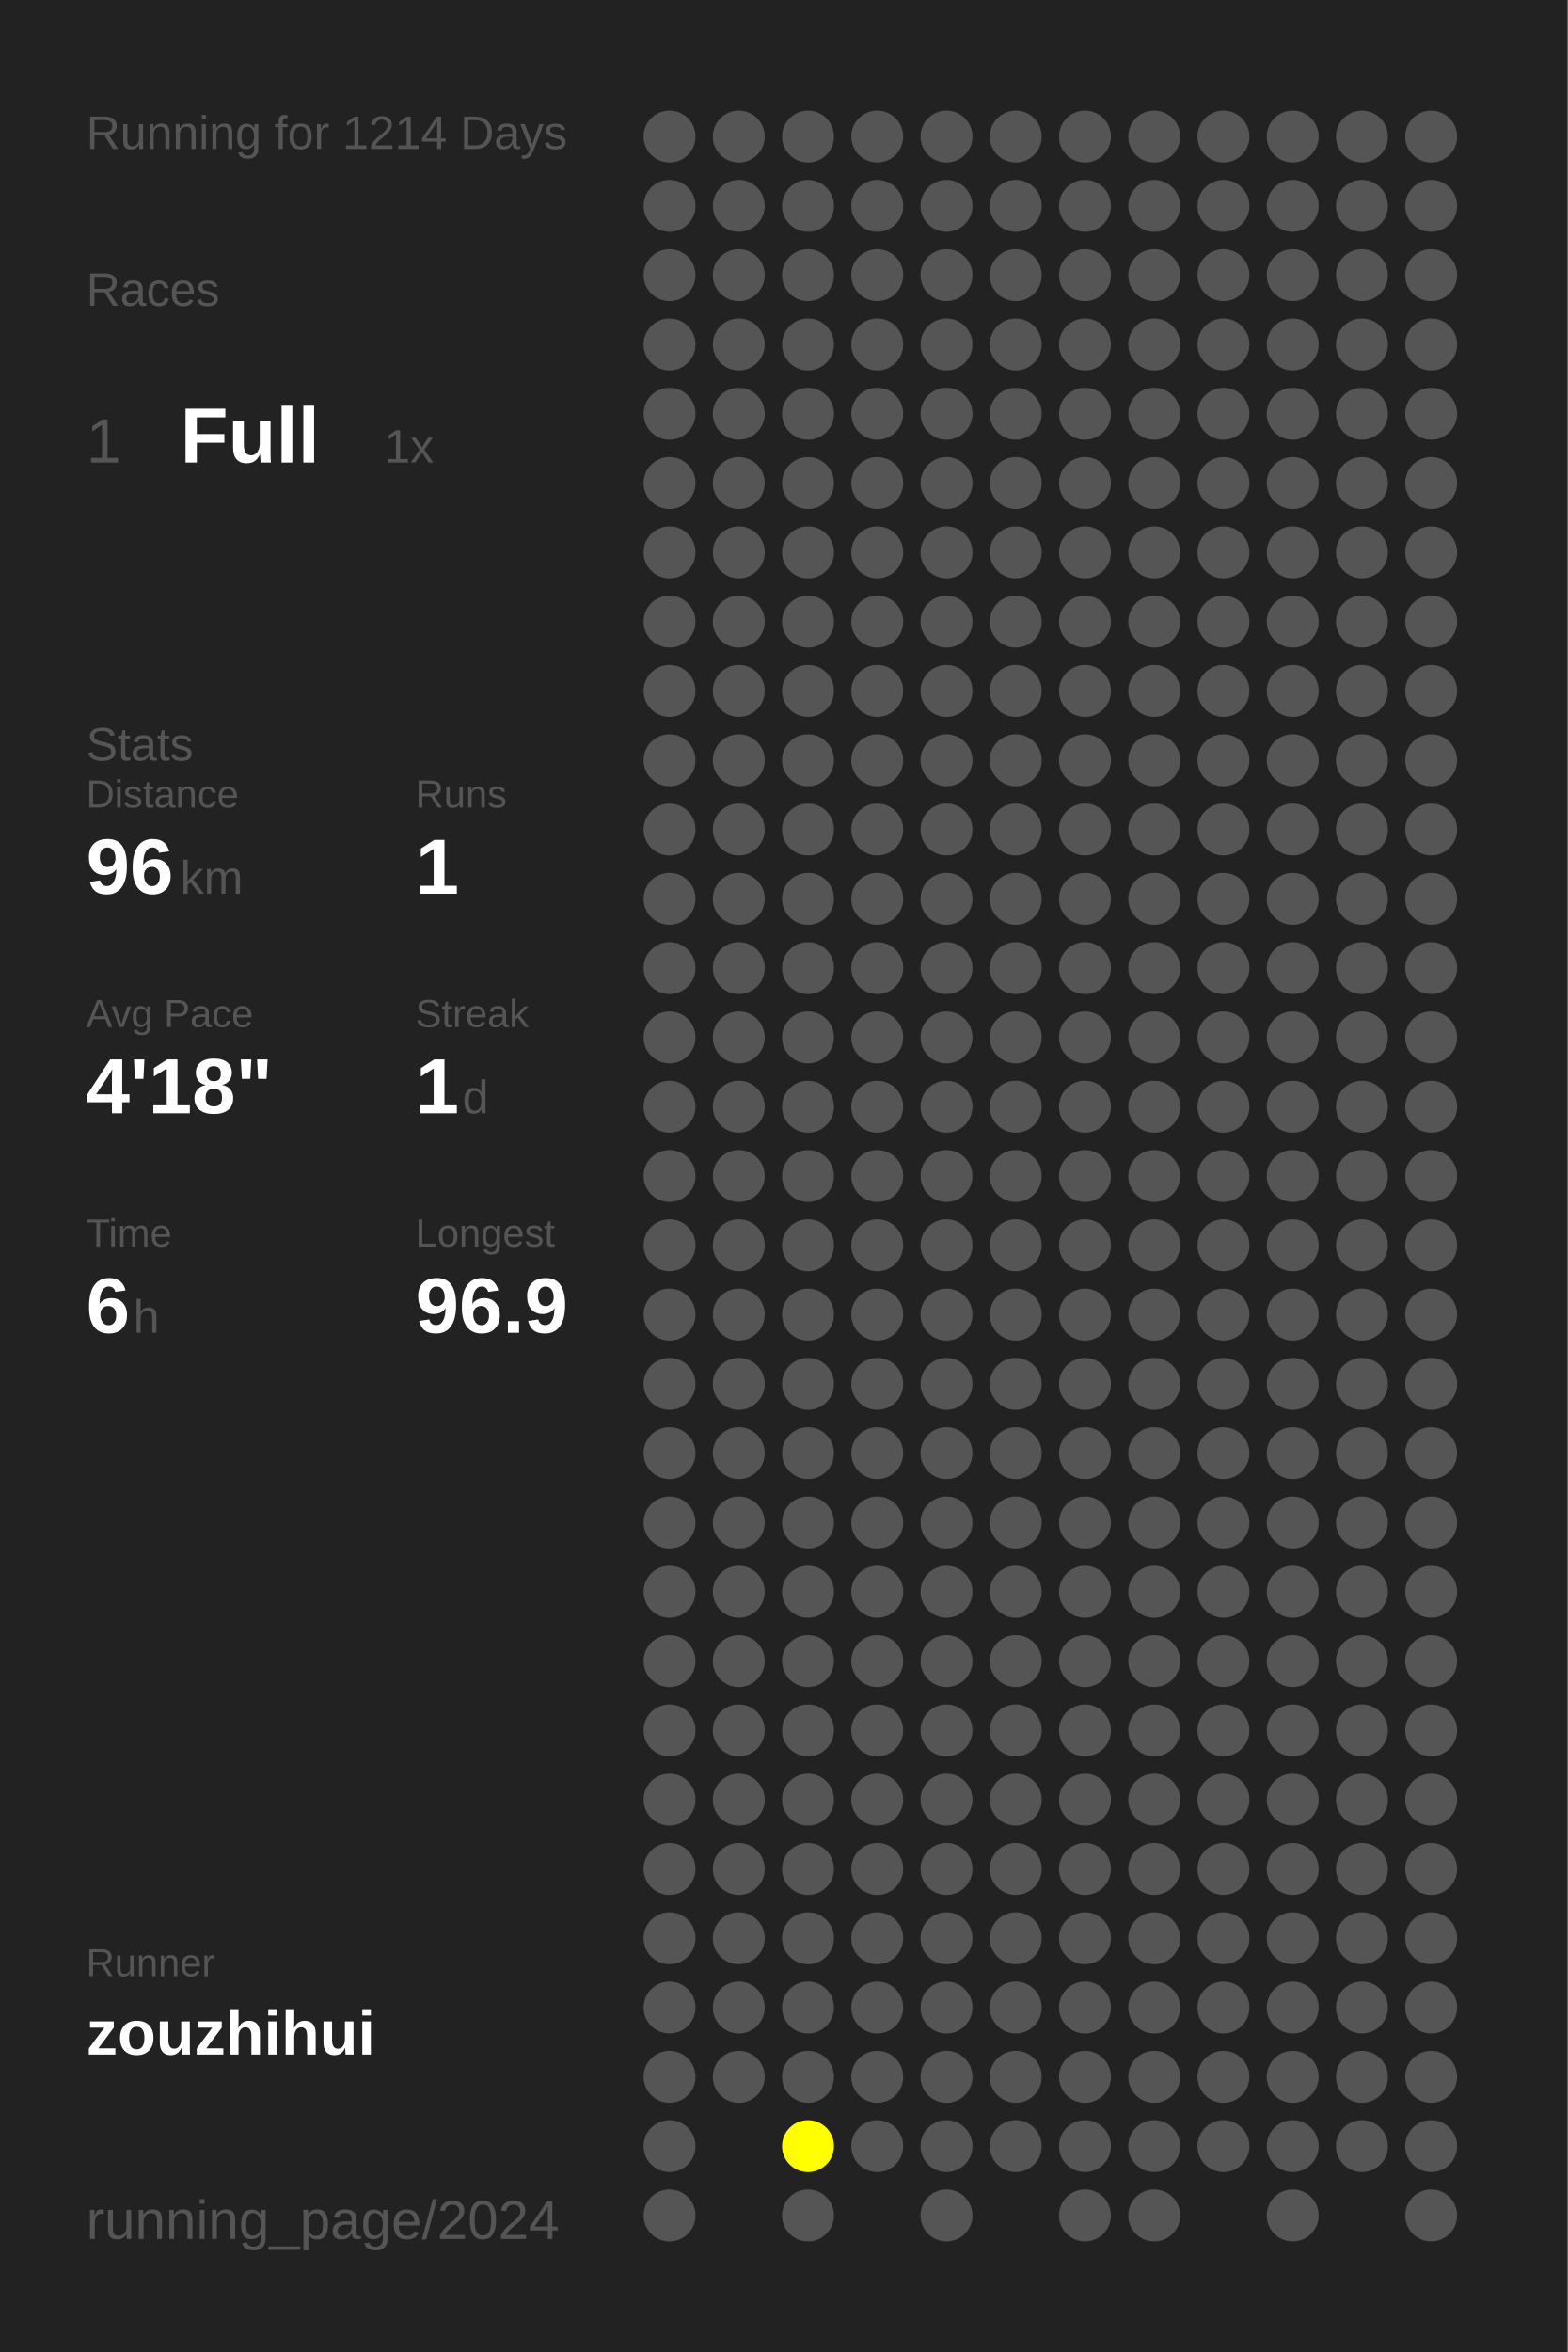
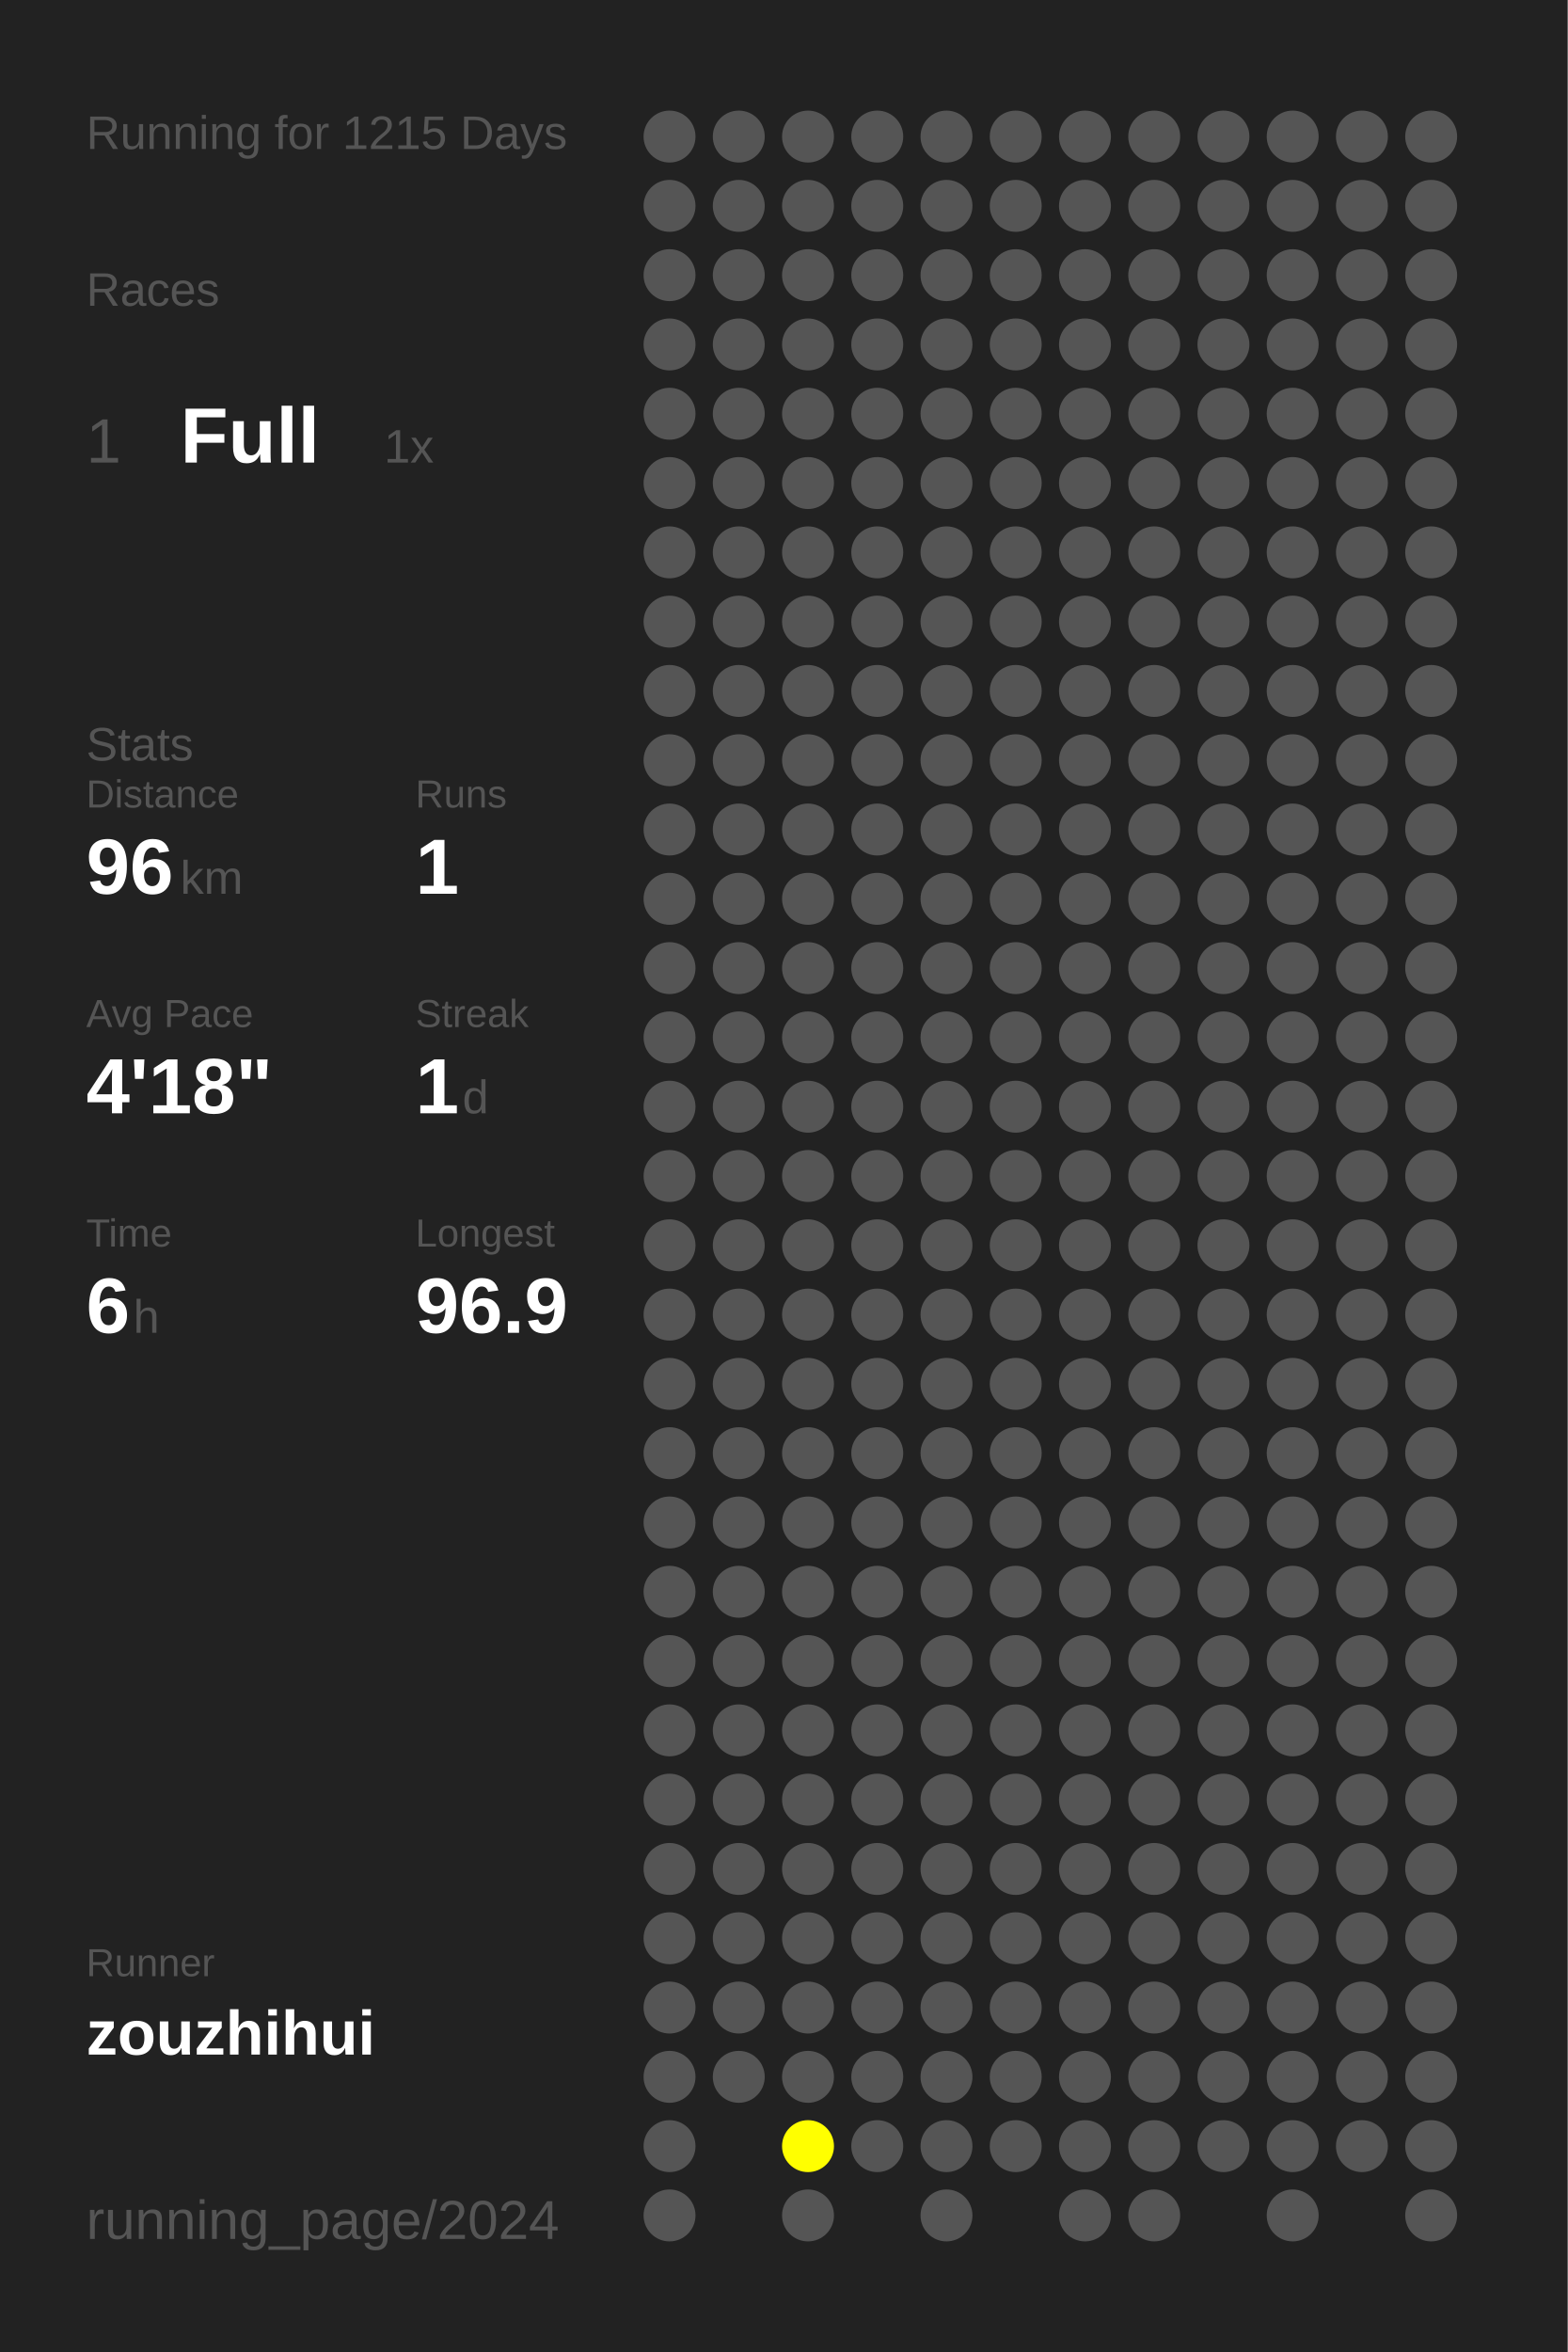
<svg xmlns="http://www.w3.org/2000/svg" baseProfile="full" height="300mm" version="1.1" viewBox="0,0,200,300" width="200mm">
  <defs />
  <rect fill="#222222" height="300" width="200" x="0" y="0" />
-   <text fill="#555555" style="font-size:6px; font-family:Arial;" x="11" y="19">Running for 1214 Days</text>
+   <text fill="#555555" style="font-size:6px; font-family:Arial;" x="11" y="19">Running for 1215 Days</text>
  <text fill="#555555" style="font-size:6px; font-family:Arial;" x="11" y="39">Races</text>
  <text fill="#555555" style="font-size:8px; font-family:Arial;" x="11" y="59">1</text>
  <text fill="#FFFFFF" style="font-size:10px; font-family:Arial; font-weight:bold;" x="23" y="59">Full</text>
  <text fill="#555555" style="font-size:6px; font-family:Arial;" x="49" y="59">1x</text>
  <text fill="#555555" style="font-size:6px; font-family:Arial;" x="11" y="97">Stats</text>
  <text fill="#555555" style="font-size:5px; font-family:Arial;" x="11" y="103">Distance</text>
  <text fill="#FFFFFF" style="font-size:10px; font-family:Arial; font-weight:bold;" x="11" y="114">96</text>
  <text fill="#555555" style="font-size:6px; font-family:Arial;" x="23" y="114">km</text>
  <text fill="#555555" style="font-size:5px; font-family:Arial;" x="53" y="103">Runs</text>
  <text fill="#FFFFFF" style="font-size:10px; font-family:Arial; font-weight:bold;" x="53" y="114">1</text>
  <text fill="#555555" style="font-size:5px; font-family:Arial;" x="11" y="131">Avg Pace</text>
  <text fill="#FFFFFF" style="font-size:10px; font-family:Arial; font-weight:bold;" x="11" y="142">4'18"</text>
  <text fill="#555555" style="font-size:5px; font-family:Arial;" x="53" y="131">Streak</text>
  <text fill="#FFFFFF" style="font-size:10px; font-family:Arial; font-weight:bold;" x="53" y="142">1</text>
  <text fill="#555555" style="font-size:6px; font-family:Arial;" x="59" y="142">d</text>
  <text fill="#555555" style="font-size:5px; font-family:Arial;" x="11" y="159">Time</text>
  <text fill="#FFFFFF" style="font-size:10px; font-family:Arial; font-weight:bold;" x="11" y="170">6</text>
  <text fill="#555555" style="font-size:6px; font-family:Arial;" x="17" y="170">h</text>
  <text fill="#555555" style="font-size:5px; font-family:Arial;" x="53" y="159">Longest</text>
  <text fill="#FFFFFF" style="font-size:10px; font-family:Arial; font-weight:bold;" x="53" y="170">96.9</text>
  <text fill="#555555" style="font-size:5px; font-family:Arial;" x="11" y="252.065">Runner</text>
  <text fill="#FFFFFF" style="font-size:8px; font-family:Arial; font-weight:bold;" x="11" y="262.065">zouzhihui</text>
  <text fill="#555555" style="font-size:7px; font-family:Arial;" x="11" y="285.581">running_page/2024</text>
  <circle cx="85.417" cy="17.419" fill="#555555" r="3.312" />
  <circle cx="85.417" cy="26.258" fill="#555555" r="3.312" />
  <circle cx="85.417" cy="35.097" fill="#555555" r="3.312" />
  <circle cx="85.417" cy="43.935" fill="#555555" r="3.312" />
  <circle cx="85.417" cy="52.774" fill="#555555" r="3.312" />
  <circle cx="85.417" cy="61.613" fill="#555555" r="3.312" />
  <circle cx="85.417" cy="70.452" fill="#555555" r="3.312" />
  <circle cx="85.417" cy="79.29" fill="#555555" r="3.312" />
  <circle cx="85.417" cy="88.129" fill="#555555" r="3.312" />
  <circle cx="85.417" cy="96.968" fill="#555555" r="3.312" />
  <circle cx="85.417" cy="105.806" fill="#555555" r="3.312" />
  <circle cx="85.417" cy="114.645" fill="#555555" r="3.312" />
  <circle cx="85.417" cy="123.484" fill="#555555" r="3.312" />
  <circle cx="85.417" cy="132.323" fill="#555555" r="3.312" />
  <circle cx="85.417" cy="141.161" fill="#555555" r="3.312" />
  <circle cx="85.417" cy="150" fill="#555555" r="3.312" />
  <circle cx="85.417" cy="158.839" fill="#555555" r="3.312" />
  <circle cx="85.417" cy="167.677" fill="#555555" r="3.312" />
  <circle cx="85.417" cy="176.516" fill="#555555" r="3.312" />
  <circle cx="85.417" cy="185.355" fill="#555555" r="3.312" />
  <circle cx="85.417" cy="194.194" fill="#555555" r="3.312" />
  <circle cx="85.417" cy="203.032" fill="#555555" r="3.312" />
  <circle cx="85.417" cy="211.871" fill="#555555" r="3.312" />
  <circle cx="85.417" cy="220.71" fill="#555555" r="3.312" />
  <circle cx="85.417" cy="229.548" fill="#555555" r="3.312" />
  <circle cx="85.417" cy="238.387" fill="#555555" r="3.312" />
  <circle cx="85.417" cy="247.226" fill="#555555" r="3.312" />
  <circle cx="85.417" cy="256.065" fill="#555555" r="3.312" />
  <circle cx="85.417" cy="264.903" fill="#555555" r="3.312" />
  <circle cx="85.417" cy="273.742" fill="#555555" r="3.312" />
  <circle cx="85.417" cy="282.581" fill="#555555" r="3.312" />
  <circle cx="94.25" cy="17.419" fill="#555555" r="3.312" />
  <circle cx="94.25" cy="26.258" fill="#555555" r="3.312" />
  <circle cx="94.25" cy="35.097" fill="#555555" r="3.312" />
  <circle cx="94.25" cy="43.935" fill="#555555" r="3.312" />
  <circle cx="94.25" cy="52.774" fill="#555555" r="3.312" />
  <circle cx="94.25" cy="61.613" fill="#555555" r="3.312" />
  <circle cx="94.25" cy="70.452" fill="#555555" r="3.312" />
  <circle cx="94.25" cy="79.29" fill="#555555" r="3.312" />
  <circle cx="94.25" cy="88.129" fill="#555555" r="3.312" />
  <circle cx="94.25" cy="96.968" fill="#555555" r="3.312" />
  <circle cx="94.25" cy="105.806" fill="#555555" r="3.312" />
  <circle cx="94.25" cy="114.645" fill="#555555" r="3.312" />
  <circle cx="94.25" cy="123.484" fill="#555555" r="3.312" />
  <circle cx="94.25" cy="132.323" fill="#555555" r="3.312" />
  <circle cx="94.25" cy="141.161" fill="#555555" r="3.312" />
  <circle cx="94.25" cy="150" fill="#555555" r="3.312" />
  <circle cx="94.25" cy="158.839" fill="#555555" r="3.312" />
  <circle cx="94.25" cy="167.677" fill="#555555" r="3.312" />
  <circle cx="94.25" cy="176.516" fill="#555555" r="3.312" />
  <circle cx="94.25" cy="185.355" fill="#555555" r="3.312" />
  <circle cx="94.25" cy="194.194" fill="#555555" r="3.312" />
  <circle cx="94.25" cy="203.032" fill="#555555" r="3.312" />
  <circle cx="94.25" cy="211.871" fill="#555555" r="3.312" />
  <circle cx="94.25" cy="220.71" fill="#555555" r="3.312" />
  <circle cx="94.25" cy="229.548" fill="#555555" r="3.312" />
  <circle cx="94.25" cy="238.387" fill="#555555" r="3.312" />
  <circle cx="94.25" cy="247.226" fill="#555555" r="3.312" />
  <circle cx="94.25" cy="256.065" fill="#555555" r="3.312" />
  <circle cx="94.25" cy="264.903" fill="#555555" r="3.312" />
  <circle cx="103.083" cy="17.419" fill="#555555" r="3.312" />
  <circle cx="103.083" cy="26.258" fill="#555555" r="3.312" />
  <circle cx="103.083" cy="35.097" fill="#555555" r="3.312" />
  <circle cx="103.083" cy="43.935" fill="#555555" r="3.312" />
  <circle cx="103.083" cy="52.774" fill="#555555" r="3.312" />
  <circle cx="103.083" cy="61.613" fill="#555555" r="3.312" />
  <circle cx="103.083" cy="70.452" fill="#555555" r="3.312" />
  <circle cx="103.083" cy="79.29" fill="#555555" r="3.312" />
  <circle cx="103.083" cy="88.129" fill="#555555" r="3.312" />
  <circle cx="103.083" cy="96.968" fill="#555555" r="3.312" />
  <circle cx="103.083" cy="105.806" fill="#555555" r="3.312" />
  <circle cx="103.083" cy="114.645" fill="#555555" r="3.312" />
  <circle cx="103.083" cy="123.484" fill="#555555" r="3.312" />
  <circle cx="103.083" cy="132.323" fill="#555555" r="3.312" />
  <circle cx="103.083" cy="141.161" fill="#555555" r="3.312" />
  <circle cx="103.083" cy="150" fill="#555555" r="3.312" />
  <circle cx="103.083" cy="158.839" fill="#555555" r="3.312" />
  <circle cx="103.083" cy="167.677" fill="#555555" r="3.312" />
  <circle cx="103.083" cy="176.516" fill="#555555" r="3.312" />
  <circle cx="103.083" cy="185.355" fill="#555555" r="3.312" />
  <circle cx="103.083" cy="194.194" fill="#555555" r="3.312" />
  <circle cx="103.083" cy="203.032" fill="#555555" r="3.312" />
  <circle cx="103.083" cy="211.871" fill="#555555" r="3.312" />
  <circle cx="103.083" cy="220.71" fill="#555555" r="3.312" />
  <circle cx="103.083" cy="229.548" fill="#555555" r="3.312" />
  <circle cx="103.083" cy="238.387" fill="#555555" r="3.312" />
  <circle cx="103.083" cy="247.226" fill="#555555" r="3.312" />
  <circle cx="103.083" cy="256.065" fill="#555555" r="3.312" />
  <circle cx="103.083" cy="264.903" fill="#555555" r="3.312" />
  <circle cx="103.083" cy="273.742" fill="#FFFF00" r="3.312" />
  <circle cx="103.083" cy="282.581" fill="#555555" r="3.312" />
  <circle cx="111.917" cy="17.419" fill="#555555" r="3.312" />
  <circle cx="111.917" cy="26.258" fill="#555555" r="3.312" />
  <circle cx="111.917" cy="35.097" fill="#555555" r="3.312" />
  <circle cx="111.917" cy="43.935" fill="#555555" r="3.312" />
  <circle cx="111.917" cy="52.774" fill="#555555" r="3.312" />
  <circle cx="111.917" cy="61.613" fill="#555555" r="3.312" />
  <circle cx="111.917" cy="70.452" fill="#555555" r="3.312" />
  <circle cx="111.917" cy="79.29" fill="#555555" r="3.312" />
  <circle cx="111.917" cy="88.129" fill="#555555" r="3.312" />
  <circle cx="111.917" cy="96.968" fill="#555555" r="3.312" />
  <circle cx="111.917" cy="105.806" fill="#555555" r="3.312" />
  <circle cx="111.917" cy="114.645" fill="#555555" r="3.312" />
  <circle cx="111.917" cy="123.484" fill="#555555" r="3.312" />
  <circle cx="111.917" cy="132.323" fill="#555555" r="3.312" />
  <circle cx="111.917" cy="141.161" fill="#555555" r="3.312" />
  <circle cx="111.917" cy="150" fill="#555555" r="3.312" />
  <circle cx="111.917" cy="158.839" fill="#555555" r="3.312" />
  <circle cx="111.917" cy="167.677" fill="#555555" r="3.312" />
  <circle cx="111.917" cy="176.516" fill="#555555" r="3.312" />
  <circle cx="111.917" cy="185.355" fill="#555555" r="3.312" />
  <circle cx="111.917" cy="194.194" fill="#555555" r="3.312" />
  <circle cx="111.917" cy="203.032" fill="#555555" r="3.312" />
  <circle cx="111.917" cy="211.871" fill="#555555" r="3.312" />
  <circle cx="111.917" cy="220.71" fill="#555555" r="3.312" />
  <circle cx="111.917" cy="229.548" fill="#555555" r="3.312" />
  <circle cx="111.917" cy="238.387" fill="#555555" r="3.312" />
  <circle cx="111.917" cy="247.226" fill="#555555" r="3.312" />
  <circle cx="111.917" cy="256.065" fill="#555555" r="3.312" />
  <circle cx="111.917" cy="264.903" fill="#555555" r="3.312" />
  <circle cx="111.917" cy="273.742" fill="#555555" r="3.312" />
  <circle cx="120.75" cy="17.419" fill="#555555" r="3.312" />
  <circle cx="120.75" cy="26.258" fill="#555555" r="3.312" />
  <circle cx="120.75" cy="35.097" fill="#555555" r="3.312" />
  <circle cx="120.75" cy="43.935" fill="#555555" r="3.312" />
  <circle cx="120.75" cy="52.774" fill="#555555" r="3.312" />
  <circle cx="120.75" cy="61.613" fill="#555555" r="3.312" />
  <circle cx="120.75" cy="70.452" fill="#555555" r="3.312" />
  <circle cx="120.75" cy="79.29" fill="#555555" r="3.312" />
  <circle cx="120.75" cy="88.129" fill="#555555" r="3.312" />
  <circle cx="120.75" cy="96.968" fill="#555555" r="3.312" />
  <circle cx="120.75" cy="105.806" fill="#555555" r="3.312" />
  <circle cx="120.75" cy="114.645" fill="#555555" r="3.312" />
  <circle cx="120.75" cy="123.484" fill="#555555" r="3.312" />
  <circle cx="120.75" cy="132.323" fill="#555555" r="3.312" />
  <circle cx="120.75" cy="141.161" fill="#555555" r="3.312" />
  <circle cx="120.75" cy="150" fill="#555555" r="3.312" />
  <circle cx="120.75" cy="158.839" fill="#555555" r="3.312" />
  <circle cx="120.75" cy="167.677" fill="#555555" r="3.312" />
  <circle cx="120.75" cy="176.516" fill="#555555" r="3.312" />
  <circle cx="120.75" cy="185.355" fill="#555555" r="3.312" />
  <circle cx="120.75" cy="194.194" fill="#555555" r="3.312" />
  <circle cx="120.75" cy="203.032" fill="#555555" r="3.312" />
  <circle cx="120.75" cy="211.871" fill="#555555" r="3.312" />
  <circle cx="120.75" cy="220.71" fill="#555555" r="3.312" />
  <circle cx="120.75" cy="229.548" fill="#555555" r="3.312" />
  <circle cx="120.75" cy="238.387" fill="#555555" r="3.312" />
  <circle cx="120.75" cy="247.226" fill="#555555" r="3.312" />
  <circle cx="120.75" cy="256.065" fill="#555555" r="3.312" />
  <circle cx="120.75" cy="264.903" fill="#555555" r="3.312" />
  <circle cx="120.75" cy="273.742" fill="#555555" r="3.312" />
  <circle cx="120.75" cy="282.581" fill="#555555" r="3.312" />
  <circle cx="129.583" cy="17.419" fill="#555555" r="3.312" />
  <circle cx="129.583" cy="26.258" fill="#555555" r="3.312" />
  <circle cx="129.583" cy="35.097" fill="#555555" r="3.312" />
  <circle cx="129.583" cy="43.935" fill="#555555" r="3.312" />
  <circle cx="129.583" cy="52.774" fill="#555555" r="3.312" />
  <circle cx="129.583" cy="61.613" fill="#555555" r="3.312" />
  <circle cx="129.583" cy="70.452" fill="#555555" r="3.312" />
  <circle cx="129.583" cy="79.29" fill="#555555" r="3.312" />
  <circle cx="129.583" cy="88.129" fill="#555555" r="3.312" />
  <circle cx="129.583" cy="96.968" fill="#555555" r="3.312" />
  <circle cx="129.583" cy="105.806" fill="#555555" r="3.312" />
  <circle cx="129.583" cy="114.645" fill="#555555" r="3.312" />
  <circle cx="129.583" cy="123.484" fill="#555555" r="3.312" />
  <circle cx="129.583" cy="132.323" fill="#555555" r="3.312" />
  <circle cx="129.583" cy="141.161" fill="#555555" r="3.312" />
  <circle cx="129.583" cy="150" fill="#555555" r="3.312" />
  <circle cx="129.583" cy="158.839" fill="#555555" r="3.312" />
  <circle cx="129.583" cy="167.677" fill="#555555" r="3.312" />
  <circle cx="129.583" cy="176.516" fill="#555555" r="3.312" />
  <circle cx="129.583" cy="185.355" fill="#555555" r="3.312" />
  <circle cx="129.583" cy="194.194" fill="#555555" r="3.312" />
  <circle cx="129.583" cy="203.032" fill="#555555" r="3.312" />
  <circle cx="129.583" cy="211.871" fill="#555555" r="3.312" />
  <circle cx="129.583" cy="220.71" fill="#555555" r="3.312" />
  <circle cx="129.583" cy="229.548" fill="#555555" r="3.312" />
  <circle cx="129.583" cy="238.387" fill="#555555" r="3.312" />
  <circle cx="129.583" cy="247.226" fill="#555555" r="3.312" />
  <circle cx="129.583" cy="256.065" fill="#555555" r="3.312" />
  <circle cx="129.583" cy="264.903" fill="#555555" r="3.312" />
  <circle cx="129.583" cy="273.742" fill="#555555" r="3.312" />
  <circle cx="138.417" cy="17.419" fill="#555555" r="3.312" />
  <circle cx="138.417" cy="26.258" fill="#555555" r="3.312" />
  <circle cx="138.417" cy="35.097" fill="#555555" r="3.312" />
  <circle cx="138.417" cy="43.935" fill="#555555" r="3.312" />
  <circle cx="138.417" cy="52.774" fill="#555555" r="3.312" />
  <circle cx="138.417" cy="61.613" fill="#555555" r="3.312" />
  <circle cx="138.417" cy="70.452" fill="#555555" r="3.312" />
  <circle cx="138.417" cy="79.29" fill="#555555" r="3.312" />
  <circle cx="138.417" cy="88.129" fill="#555555" r="3.312" />
  <circle cx="138.417" cy="96.968" fill="#555555" r="3.312" />
  <circle cx="138.417" cy="105.806" fill="#555555" r="3.312" />
  <circle cx="138.417" cy="114.645" fill="#555555" r="3.312" />
  <circle cx="138.417" cy="123.484" fill="#555555" r="3.312" />
  <circle cx="138.417" cy="132.323" fill="#555555" r="3.312" />
  <circle cx="138.417" cy="141.161" fill="#555555" r="3.312" />
  <circle cx="138.417" cy="150" fill="#555555" r="3.312" />
  <circle cx="138.417" cy="158.839" fill="#555555" r="3.312" />
  <circle cx="138.417" cy="167.677" fill="#555555" r="3.312" />
  <circle cx="138.417" cy="176.516" fill="#555555" r="3.312" />
  <circle cx="138.417" cy="185.355" fill="#555555" r="3.312" />
  <circle cx="138.417" cy="194.194" fill="#555555" r="3.312" />
  <circle cx="138.417" cy="203.032" fill="#555555" r="3.312" />
  <circle cx="138.417" cy="211.871" fill="#555555" r="3.312" />
  <circle cx="138.417" cy="220.71" fill="#555555" r="3.312" />
  <circle cx="138.417" cy="229.548" fill="#555555" r="3.312" />
  <circle cx="138.417" cy="238.387" fill="#555555" r="3.312" />
  <circle cx="138.417" cy="247.226" fill="#555555" r="3.312" />
  <circle cx="138.417" cy="256.065" fill="#555555" r="3.312" />
  <circle cx="138.417" cy="264.903" fill="#555555" r="3.312" />
  <circle cx="138.417" cy="273.742" fill="#555555" r="3.312" />
  <circle cx="138.417" cy="282.581" fill="#555555" r="3.312" />
  <circle cx="147.25" cy="17.419" fill="#555555" r="3.312" />
  <circle cx="147.25" cy="26.258" fill="#555555" r="3.312" />
  <circle cx="147.25" cy="35.097" fill="#555555" r="3.312" />
  <circle cx="147.25" cy="43.935" fill="#555555" r="3.312" />
  <circle cx="147.25" cy="52.774" fill="#555555" r="3.312" />
  <circle cx="147.25" cy="61.613" fill="#555555" r="3.312" />
  <circle cx="147.25" cy="70.452" fill="#555555" r="3.312" />
  <circle cx="147.25" cy="79.29" fill="#555555" r="3.312" />
  <circle cx="147.25" cy="88.129" fill="#555555" r="3.312" />
  <circle cx="147.25" cy="96.968" fill="#555555" r="3.312" />
  <circle cx="147.25" cy="105.806" fill="#555555" r="3.312" />
  <circle cx="147.25" cy="114.645" fill="#555555" r="3.312" />
  <circle cx="147.25" cy="123.484" fill="#555555" r="3.312" />
  <circle cx="147.25" cy="132.323" fill="#555555" r="3.312" />
  <circle cx="147.25" cy="141.161" fill="#555555" r="3.312" />
  <circle cx="147.25" cy="150" fill="#555555" r="3.312" />
  <circle cx="147.25" cy="158.839" fill="#555555" r="3.312" />
  <circle cx="147.25" cy="167.677" fill="#555555" r="3.312" />
  <circle cx="147.25" cy="176.516" fill="#555555" r="3.312" />
  <circle cx="147.25" cy="185.355" fill="#555555" r="3.312" />
  <circle cx="147.25" cy="194.194" fill="#555555" r="3.312" />
  <circle cx="147.25" cy="203.032" fill="#555555" r="3.312" />
  <circle cx="147.25" cy="211.871" fill="#555555" r="3.312" />
  <circle cx="147.25" cy="220.71" fill="#555555" r="3.312" />
  <circle cx="147.25" cy="229.548" fill="#555555" r="3.312" />
  <circle cx="147.25" cy="238.387" fill="#555555" r="3.312" />
  <circle cx="147.25" cy="247.226" fill="#555555" r="3.312" />
  <circle cx="147.25" cy="256.065" fill="#555555" r="3.312" />
  <circle cx="147.25" cy="264.903" fill="#555555" r="3.312" />
  <circle cx="147.25" cy="273.742" fill="#555555" r="3.312" />
  <circle cx="147.25" cy="282.581" fill="#555555" r="3.312" />
  <circle cx="156.083" cy="17.419" fill="#555555" r="3.312" />
  <circle cx="156.083" cy="26.258" fill="#555555" r="3.312" />
  <circle cx="156.083" cy="35.097" fill="#555555" r="3.312" />
  <circle cx="156.083" cy="43.935" fill="#555555" r="3.312" />
  <circle cx="156.083" cy="52.774" fill="#555555" r="3.312" />
  <circle cx="156.083" cy="61.613" fill="#555555" r="3.312" />
  <circle cx="156.083" cy="70.452" fill="#555555" r="3.312" />
  <circle cx="156.083" cy="79.29" fill="#555555" r="3.312" />
  <circle cx="156.083" cy="88.129" fill="#555555" r="3.312" />
  <circle cx="156.083" cy="96.968" fill="#555555" r="3.312" />
  <circle cx="156.083" cy="105.806" fill="#555555" r="3.312" />
  <circle cx="156.083" cy="114.645" fill="#555555" r="3.312" />
  <circle cx="156.083" cy="123.484" fill="#555555" r="3.312" />
  <circle cx="156.083" cy="132.323" fill="#555555" r="3.312" />
  <circle cx="156.083" cy="141.161" fill="#555555" r="3.312" />
  <circle cx="156.083" cy="150" fill="#555555" r="3.312" />
  <circle cx="156.083" cy="158.839" fill="#555555" r="3.312" />
  <circle cx="156.083" cy="167.677" fill="#555555" r="3.312" />
  <circle cx="156.083" cy="176.516" fill="#555555" r="3.312" />
  <circle cx="156.083" cy="185.355" fill="#555555" r="3.312" />
  <circle cx="156.083" cy="194.194" fill="#555555" r="3.312" />
  <circle cx="156.083" cy="203.032" fill="#555555" r="3.312" />
  <circle cx="156.083" cy="211.871" fill="#555555" r="3.312" />
  <circle cx="156.083" cy="220.71" fill="#555555" r="3.312" />
  <circle cx="156.083" cy="229.548" fill="#555555" r="3.312" />
  <circle cx="156.083" cy="238.387" fill="#555555" r="3.312" />
  <circle cx="156.083" cy="247.226" fill="#555555" r="3.312" />
  <circle cx="156.083" cy="256.065" fill="#555555" r="3.312" />
  <circle cx="156.083" cy="264.903" fill="#555555" r="3.312" />
  <circle cx="156.083" cy="273.742" fill="#555555" r="3.312" />
  <circle cx="164.917" cy="17.419" fill="#555555" r="3.312" />
  <circle cx="164.917" cy="26.258" fill="#555555" r="3.312" />
  <circle cx="164.917" cy="35.097" fill="#555555" r="3.312" />
  <circle cx="164.917" cy="43.935" fill="#555555" r="3.312" />
  <circle cx="164.917" cy="52.774" fill="#555555" r="3.312" />
  <circle cx="164.917" cy="61.613" fill="#555555" r="3.312" />
  <circle cx="164.917" cy="70.452" fill="#555555" r="3.312" />
  <circle cx="164.917" cy="79.29" fill="#555555" r="3.312" />
  <circle cx="164.917" cy="88.129" fill="#555555" r="3.312" />
  <circle cx="164.917" cy="96.968" fill="#555555" r="3.312" />
  <circle cx="164.917" cy="105.806" fill="#555555" r="3.312" />
  <circle cx="164.917" cy="114.645" fill="#555555" r="3.312" />
  <circle cx="164.917" cy="123.484" fill="#555555" r="3.312" />
  <circle cx="164.917" cy="132.323" fill="#555555" r="3.312" />
  <circle cx="164.917" cy="141.161" fill="#555555" r="3.312" />
  <circle cx="164.917" cy="150" fill="#555555" r="3.312" />
  <circle cx="164.917" cy="158.839" fill="#555555" r="3.312" />
  <circle cx="164.917" cy="167.677" fill="#555555" r="3.312" />
  <circle cx="164.917" cy="176.516" fill="#555555" r="3.312" />
  <circle cx="164.917" cy="185.355" fill="#555555" r="3.312" />
  <circle cx="164.917" cy="194.194" fill="#555555" r="3.312" />
  <circle cx="164.917" cy="203.032" fill="#555555" r="3.312" />
  <circle cx="164.917" cy="211.871" fill="#555555" r="3.312" />
  <circle cx="164.917" cy="220.71" fill="#555555" r="3.312" />
  <circle cx="164.917" cy="229.548" fill="#555555" r="3.312" />
  <circle cx="164.917" cy="238.387" fill="#555555" r="3.312" />
  <circle cx="164.917" cy="247.226" fill="#555555" r="3.312" />
  <circle cx="164.917" cy="256.065" fill="#555555" r="3.312" />
  <circle cx="164.917" cy="264.903" fill="#555555" r="3.312" />
  <circle cx="164.917" cy="273.742" fill="#555555" r="3.312" />
  <circle cx="164.917" cy="282.581" fill="#555555" r="3.312" />
  <circle cx="173.75" cy="17.419" fill="#555555" r="3.312" />
  <circle cx="173.75" cy="26.258" fill="#555555" r="3.312" />
  <circle cx="173.75" cy="35.097" fill="#555555" r="3.312" />
  <circle cx="173.75" cy="43.935" fill="#555555" r="3.312" />
  <circle cx="173.75" cy="52.774" fill="#555555" r="3.312" />
  <circle cx="173.75" cy="61.613" fill="#555555" r="3.312" />
  <circle cx="173.75" cy="70.452" fill="#555555" r="3.312" />
  <circle cx="173.75" cy="79.29" fill="#555555" r="3.312" />
  <circle cx="173.75" cy="88.129" fill="#555555" r="3.312" />
  <circle cx="173.75" cy="96.968" fill="#555555" r="3.312" />
  <circle cx="173.75" cy="105.806" fill="#555555" r="3.312" />
  <circle cx="173.75" cy="114.645" fill="#555555" r="3.312" />
  <circle cx="173.75" cy="123.484" fill="#555555" r="3.312" />
  <circle cx="173.75" cy="132.323" fill="#555555" r="3.312" />
  <circle cx="173.75" cy="141.161" fill="#555555" r="3.312" />
  <circle cx="173.75" cy="150" fill="#555555" r="3.312" />
  <circle cx="173.75" cy="158.839" fill="#555555" r="3.312" />
  <circle cx="173.75" cy="167.677" fill="#555555" r="3.312" />
  <circle cx="173.75" cy="176.516" fill="#555555" r="3.312" />
  <circle cx="173.75" cy="185.355" fill="#555555" r="3.312" />
  <circle cx="173.75" cy="194.194" fill="#555555" r="3.312" />
  <circle cx="173.75" cy="203.032" fill="#555555" r="3.312" />
  <circle cx="173.75" cy="211.871" fill="#555555" r="3.312" />
  <circle cx="173.75" cy="220.71" fill="#555555" r="3.312" />
  <circle cx="173.75" cy="229.548" fill="#555555" r="3.312" />
  <circle cx="173.75" cy="238.387" fill="#555555" r="3.312" />
  <circle cx="173.75" cy="247.226" fill="#555555" r="3.312" />
  <circle cx="173.75" cy="256.065" fill="#555555" r="3.312" />
  <circle cx="173.75" cy="264.903" fill="#555555" r="3.312" />
  <circle cx="173.75" cy="273.742" fill="#555555" r="3.312" />
  <circle cx="182.583" cy="17.419" fill="#555555" r="3.312" />
  <circle cx="182.583" cy="26.258" fill="#555555" r="3.312" />
  <circle cx="182.583" cy="35.097" fill="#555555" r="3.312" />
  <circle cx="182.583" cy="43.935" fill="#555555" r="3.312" />
  <circle cx="182.583" cy="52.774" fill="#555555" r="3.312" />
  <circle cx="182.583" cy="61.613" fill="#555555" r="3.312" />
  <circle cx="182.583" cy="70.452" fill="#555555" r="3.312" />
  <circle cx="182.583" cy="79.29" fill="#555555" r="3.312" />
  <circle cx="182.583" cy="88.129" fill="#555555" r="3.312" />
  <circle cx="182.583" cy="96.968" fill="#555555" r="3.312" />
  <circle cx="182.583" cy="105.806" fill="#555555" r="3.312" />
  <circle cx="182.583" cy="114.645" fill="#555555" r="3.312" />
  <circle cx="182.583" cy="123.484" fill="#555555" r="3.312" />
  <circle cx="182.583" cy="132.323" fill="#555555" r="3.312" />
  <circle cx="182.583" cy="141.161" fill="#555555" r="3.312" />
  <circle cx="182.583" cy="150" fill="#555555" r="3.312" />
  <circle cx="182.583" cy="158.839" fill="#555555" r="3.312" />
  <circle cx="182.583" cy="167.677" fill="#555555" r="3.312" />
  <circle cx="182.583" cy="176.516" fill="#555555" r="3.312" />
  <circle cx="182.583" cy="185.355" fill="#555555" r="3.312" />
  <circle cx="182.583" cy="194.194" fill="#555555" r="3.312" />
  <circle cx="182.583" cy="203.032" fill="#555555" r="3.312" />
  <circle cx="182.583" cy="211.871" fill="#555555" r="3.312" />
  <circle cx="182.583" cy="220.71" fill="#555555" r="3.312" />
  <circle cx="182.583" cy="229.548" fill="#555555" r="3.312" />
  <circle cx="182.583" cy="238.387" fill="#555555" r="3.312" />
  <circle cx="182.583" cy="247.226" fill="#555555" r="3.312" />
  <circle cx="182.583" cy="256.065" fill="#555555" r="3.312" />
  <circle cx="182.583" cy="264.903" fill="#555555" r="3.312" />
  <circle cx="182.583" cy="273.742" fill="#555555" r="3.312" />
  <circle cx="182.583" cy="282.581" fill="#555555" r="3.312" />
</svg>
